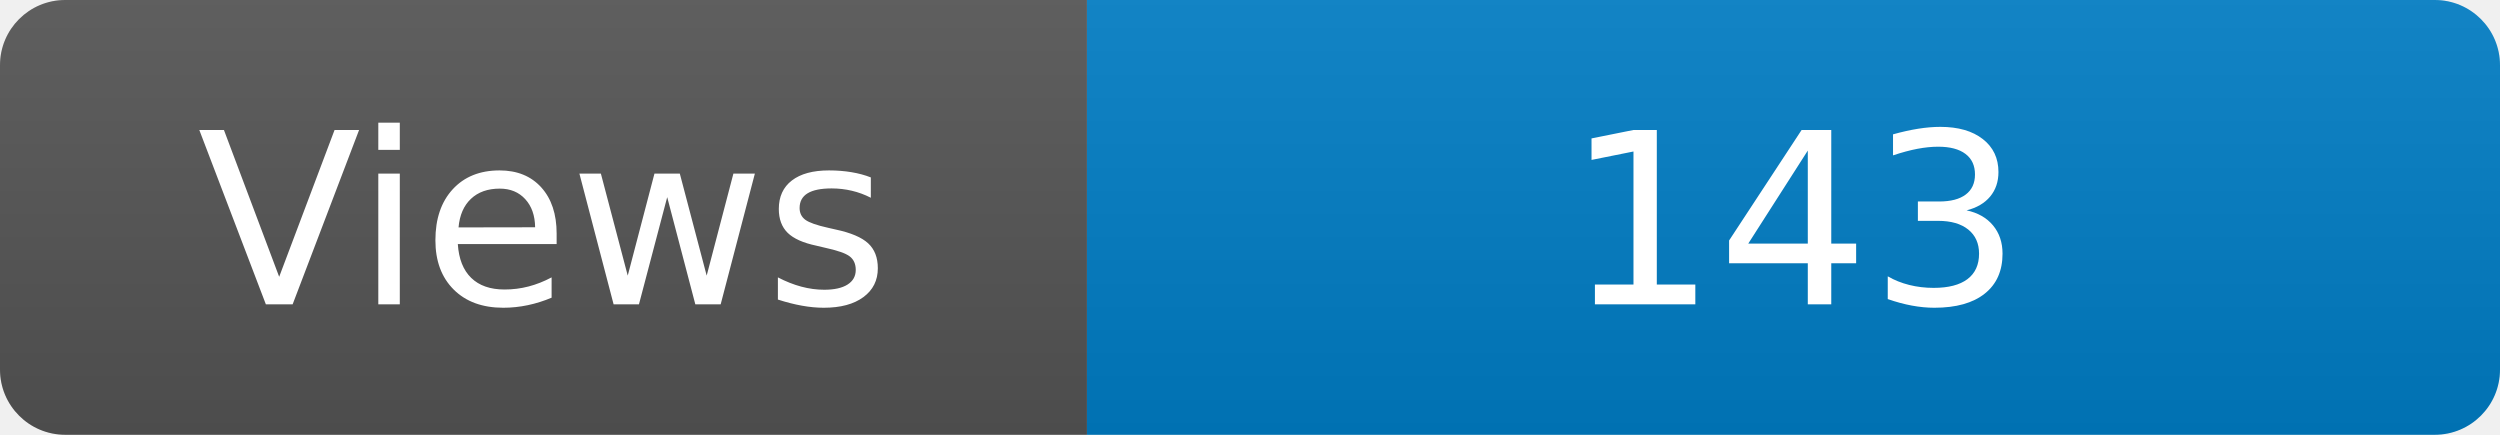
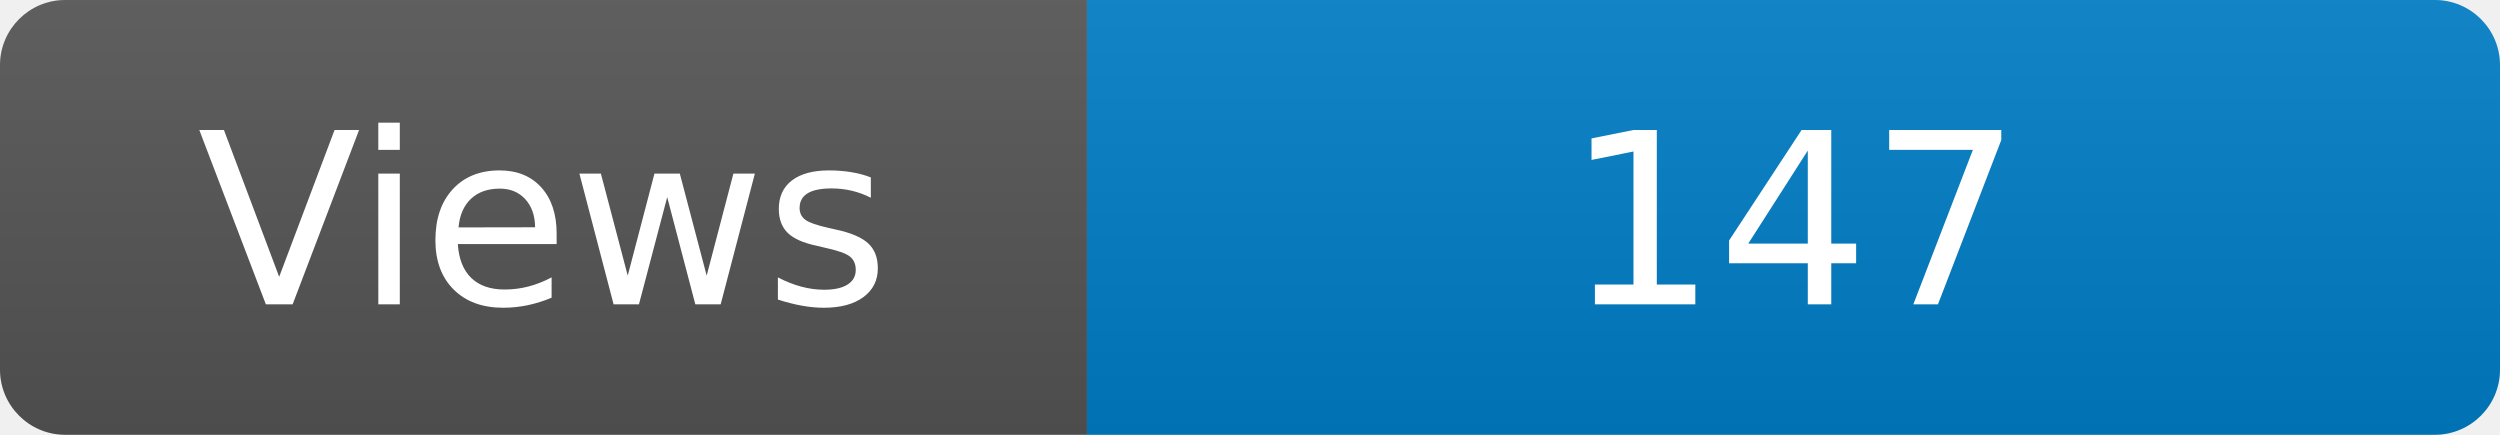
<svg xmlns="http://www.w3.org/2000/svg" width="115" height="20" role="img" aria-label="Maintained?: yes">
  <linearGradient id="s" x2="0" y2="100%">
    <stop offset="0" stop-color="#bbb" stop-opacity=".1" />
    <stop offset="1" stop-opacity=".1" />
  </linearGradient>
  <clipPath id="r">
    <rect width="115" height="20" rx="3" fill="#fff" />
  </clipPath>
  <g clip-path="url(#r)">
    <rect width="50" height="20" fill="#555" />
    <rect x="50" width="160" height="20" fill="#007ec6" />
    <rect width="115" height="20" fill="url(#s)" />
  </g>
  <g fill="#fff" text-anchor="middle" font-family="Verdana,Geneva,DejaVu Sans,sans-serif" font-size="110">
    <text x="250" y="140" transform="scale(.1)" fill="#fff">Views</text>
-     <text x="825" y="140" transform="scale(.1)" fill="#fff">143</text>
+     <text x="825" y="140" transform="scale(.1)" fill="#fff">147</text>
  </g>
</svg>
